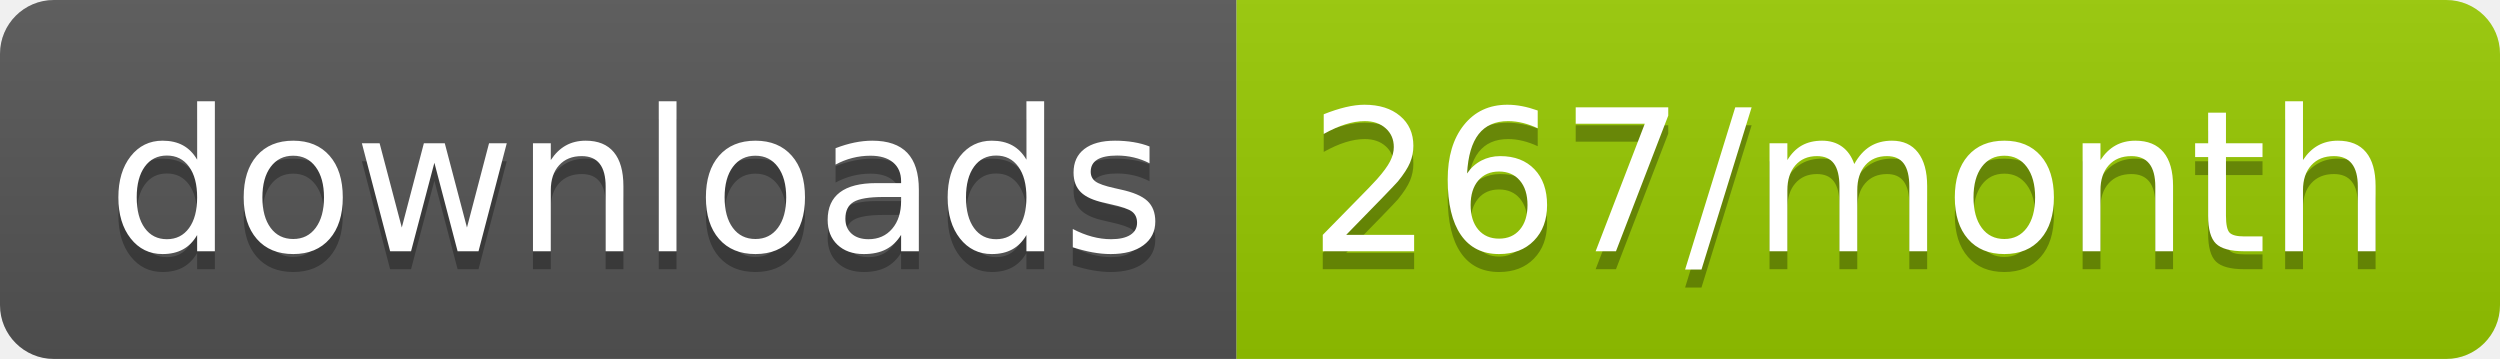
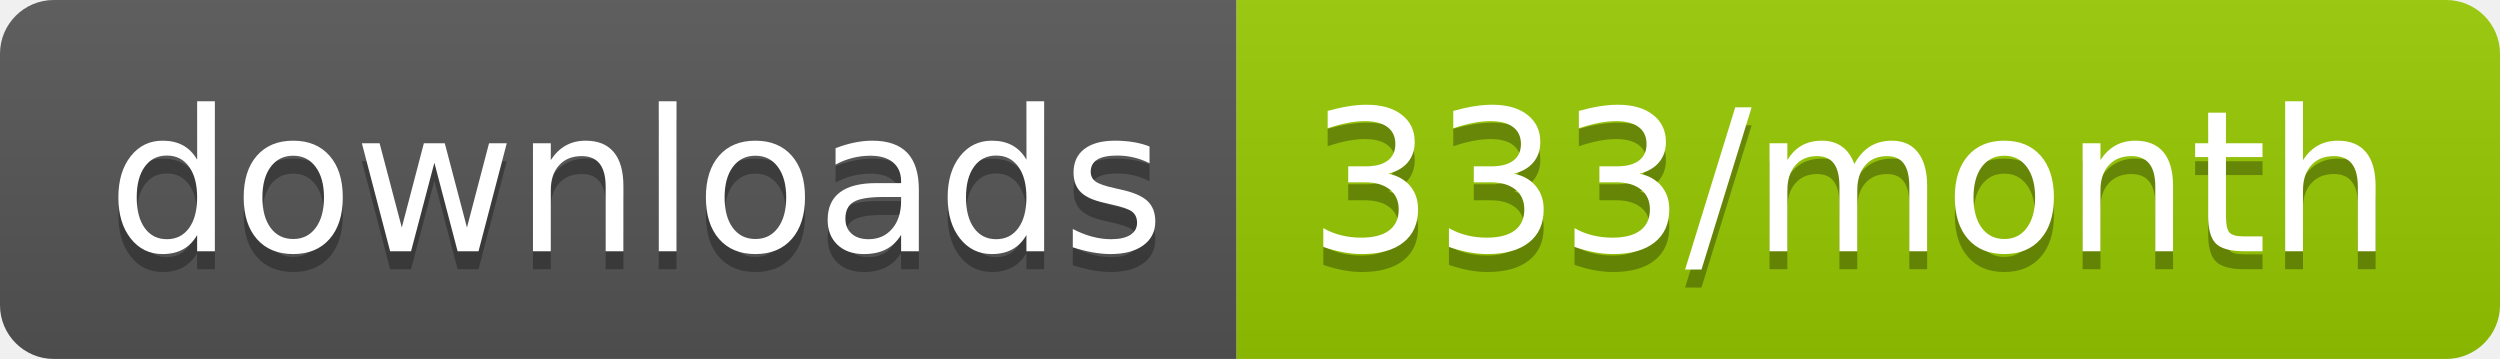
<svg xmlns="http://www.w3.org/2000/svg" width="139.3" height="20">
  <linearGradient id="smooth" x2="0" y2="100%">
    <stop offset="0" stop-color="#bbb" stop-opacity=".1" />
    <stop offset="1" stop-opacity=".1" />
  </linearGradient>
  <clipPath id="round">
    <rect width="139.3" height="20" rx="3" fill="#fff" />
  </clipPath>
  <g clip-path="url(#round)">
    <rect width="68.9" height="20" fill="#555" />
    <rect x="68.9" width="70.4" height="20" fill="#97CA00" />
    <rect width="139.3" height="20" fill="url(#smooth)" />
  </g>
  <g fill="#fff" text-anchor="middle" font-family="DejaVu Sans,Verdana,Geneva,sans-serif" font-size="110">
    <text x="354.5" y="150" fill="#010101" fill-opacity=".3" transform="scale(0.1)" textLength="589.0" lengthAdjust="spacing">downloads</text>
    <text x="354.5" y="140" transform="scale(0.1)" textLength="589.0" lengthAdjust="spacing">downloads</text>
-     <text x="1031.0" y="150" fill="#010101" fill-opacity=".3" transform="scale(0.1)" textLength="604.0" lengthAdjust="spacing">267/month</text>
-     <text x="1031.0" y="140" transform="scale(0.1)" textLength="604.0" lengthAdjust="spacing">267/month</text>
+     <text x="1031.0" y="150" fill="#010101" fill-opacity=".3" transform="scale(0.1)" textLength="604.0" lengthAdjust="spacing">333/month</text>
+     <text x="1031.0" y="140" transform="scale(0.1)" textLength="604.0" lengthAdjust="spacing">333/month</text>
  </g>
</svg>
